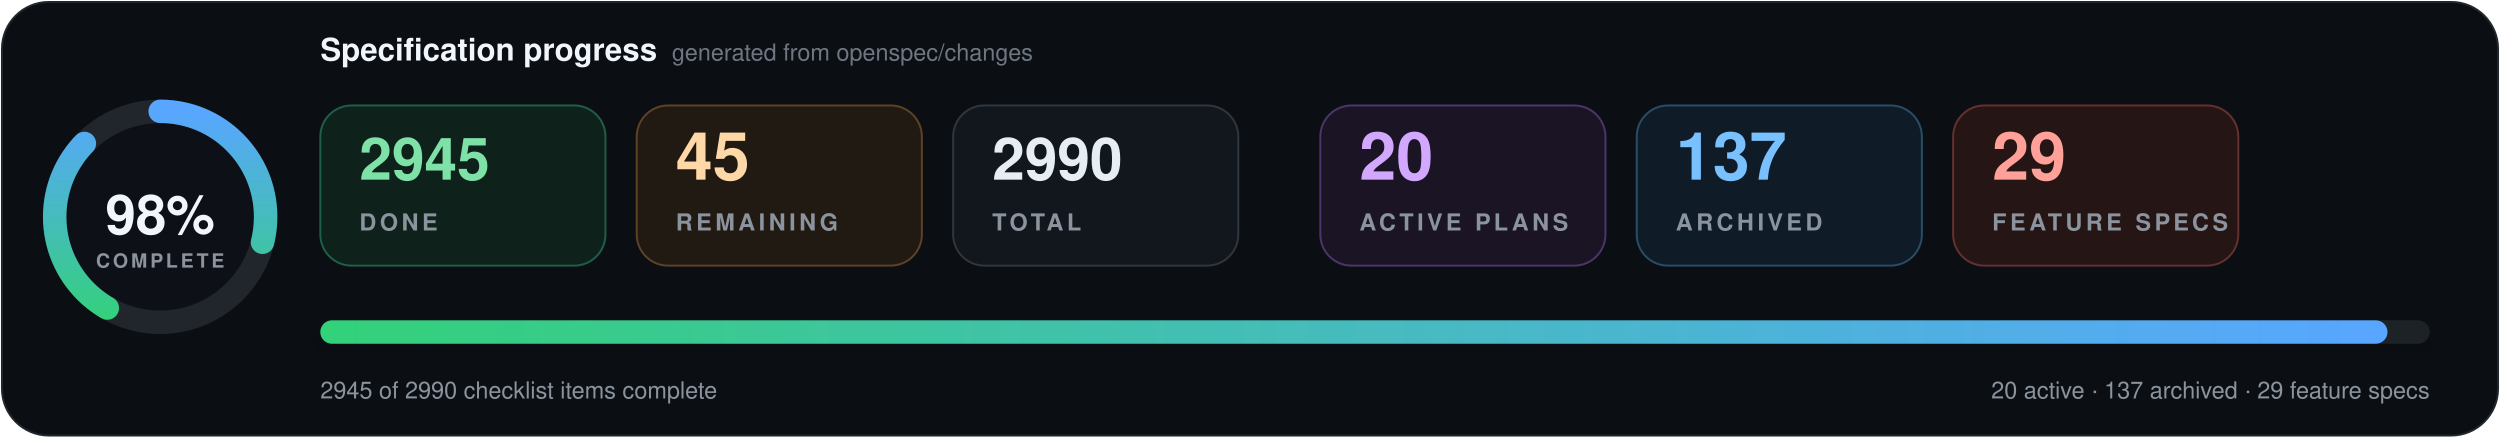
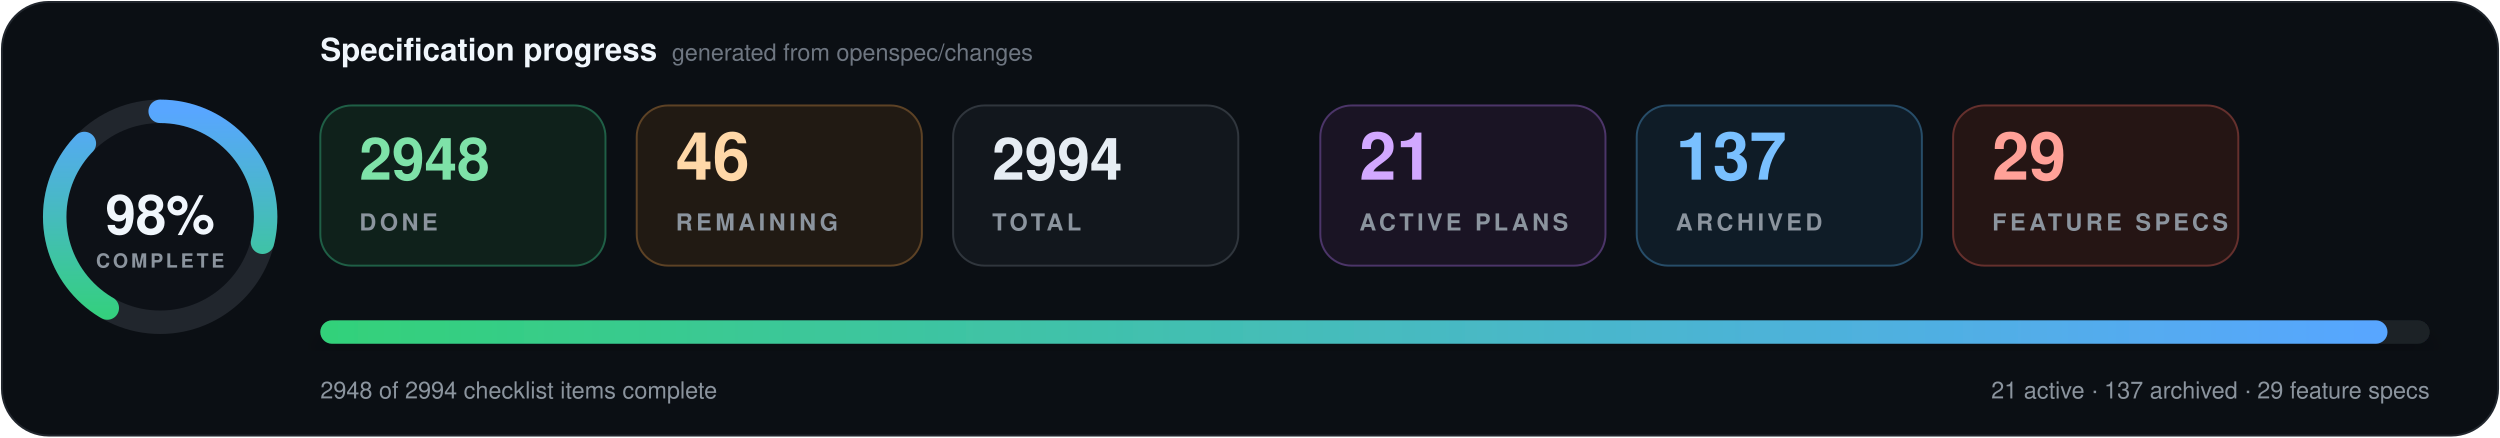
- <svg xmlns="http://www.w3.org/2000/svg" data-cache-version="1790282063" width="1280" height="224" viewBox="0 0 1280 224" role="img" aria-labelledby="title description" font-family="system-ui, -apple-system, BlinkMacSystemFont, 'Segoe UI', Helvetica, Arial, sans-serif" font-variant-numeric="tabular-nums">
+ <svg xmlns="http://www.w3.org/2000/svg" data-cache-version="1790283333" width="1280" height="224" viewBox="0 0 1280 224" role="img" aria-labelledby="title description" font-family="system-ui, -apple-system, BlinkMacSystemFont, 'Segoe UI', Helvetica, Arial, sans-serif" font-variant-numeric="tabular-nums">
  <defs>
    <linearGradient id="progress" x1="0" x2="1">
      <stop offset="0" stop-color="#33d17a" />
      <stop offset="1" stop-color="#58a6ff" />
    </linearGradient>
    <filter id="shadow" x="-10%" y="-20%" width="120%" height="150%">
      <feDropShadow dx="0" dy="7" stdDeviation="9" flood-color="#000" flood-opacity=".28" />
    </filter>
  </defs>
  <rect x="1" y="1" width="1278" height="222" rx="24" fill="#0b0f14" stroke="#21262d" />
  <g transform="translate(82 111)">
    <circle r="54" fill="#0d1117" stroke="#21262d" stroke-width="12" />
    <circle r="54" fill="none" stroke="url(#progress)" stroke-width="12" stroke-linecap="round" pathLength="100" stroke-dasharray="98 100" transform="rotate(-90)" />
    <text y="-1" text-anchor="middle" dominant-baseline="middle" fill="#f0f6fc" font-size="28" font-weight="800">98%</text>
    <text y="26" text-anchor="middle" fill="#8b949e" font-size="10" font-weight="700" letter-spacing="1.5">COMPLETE</text>
  </g>
  <text x="164" y="31" fill="#f0f6fc" font-size="16" font-weight="750">Specification progress</text>
  <text x="344" y="31" fill="#6e7681" font-size="12">generated from openspec/changes</text>
  <g transform="translate(164 54)">
    <rect width="146" height="82" rx="16" fill="#0f211b" stroke="#1f5f46" />
-     <text x="20" y="38" fill="#7ee2a8" font-size="30" font-weight="750">2945</text>
+     <text x="20" y="38" fill="#7ee2a8" font-size="30" font-weight="750">2948</text>
    <text x="20" y="64" fill="#8b949e" font-size="12" font-weight="700" letter-spacing="1.8">DONE</text>
  </g>
  <g transform="translate(326 54)">
    <rect width="146" height="82" rx="16" fill="#211a13" stroke="#5d4225" />
-     <text x="20" y="38" fill="#ffd8a8" font-size="34" font-weight="750">45</text>
+     <text x="20" y="38" fill="#ffd8a8" font-size="34" font-weight="750">46</text>
    <text x="20" y="64" fill="#8b949e" font-size="12" font-weight="700" letter-spacing="1.8">REMAINING</text>
  </g>
  <g transform="translate(488 54)">
    <rect width="146" height="82" rx="16" fill="#12171d" stroke="#30363d" />
-     <text x="20" y="38" fill="#e6edf3" font-size="30" font-weight="750">2990</text>
+     <text x="20" y="38" fill="#e6edf3" font-size="30" font-weight="750">2994</text>
    <text x="20" y="64" fill="#8b949e" font-size="12" font-weight="700" letter-spacing="1.8">TOTAL</text>
  </g>
  <g transform="translate(676 54)">
    <rect width="146" height="82" rx="16" fill="#1a1424" stroke="#4c3569" />
-     <text x="20" y="38" fill="#d2a8ff" font-size="34" font-weight="750">20</text>
+     <text x="20" y="38" fill="#d2a8ff" font-size="34" font-weight="750">21</text>
    <text x="20" y="64" fill="#8b949e" font-size="12" font-weight="700" letter-spacing="1.8">ACTIVE PLANS</text>
  </g>
  <g transform="translate(838 54)">
    <rect width="146" height="82" rx="16" fill="#0f1c27" stroke="#274d69" />
    <text x="20" y="38" fill="#79c0ff" font-size="34" font-weight="750">137</text>
    <text x="20" y="64" fill="#8b949e" font-size="12" font-weight="700" letter-spacing="1.8">ARCHIVED</text>
  </g>
  <g transform="translate(1000 54)">
    <rect width="146" height="82" rx="16" fill="#251514" stroke="#65302d" />
    <text x="20" y="38" fill="#ffa198" font-size="34" font-weight="750">29</text>
    <text x="20" y="64" fill="#8b949e" font-size="12" font-weight="700" letter-spacing="1.8">FEATURE SPECS</text>
  </g>
  <g filter="url(#shadow)">
    <rect x="164" y="164" width="1080" height="12" rx="6" fill="#1b2128" />
    <rect x="164" y="164" width="1058.4" height="12" rx="6" fill="url(#progress)" />
  </g>
-   <text x="164" y="204" fill="#8b949e" font-size="12">2945 of 2990 checklist items complete</text>
-   <text x="1244" y="204" text-anchor="end" fill="#8b949e" font-size="12">20 active · 137 archived · 29 feature specs</text>
+   <text x="164" y="204" fill="#8b949e" font-size="12">2948 of 2994 checklist items complete</text>
+   <text x="1244" y="204" text-anchor="end" fill="#8b949e" font-size="12">21 active · 137 archived · 29 feature specs</text>
</svg>
